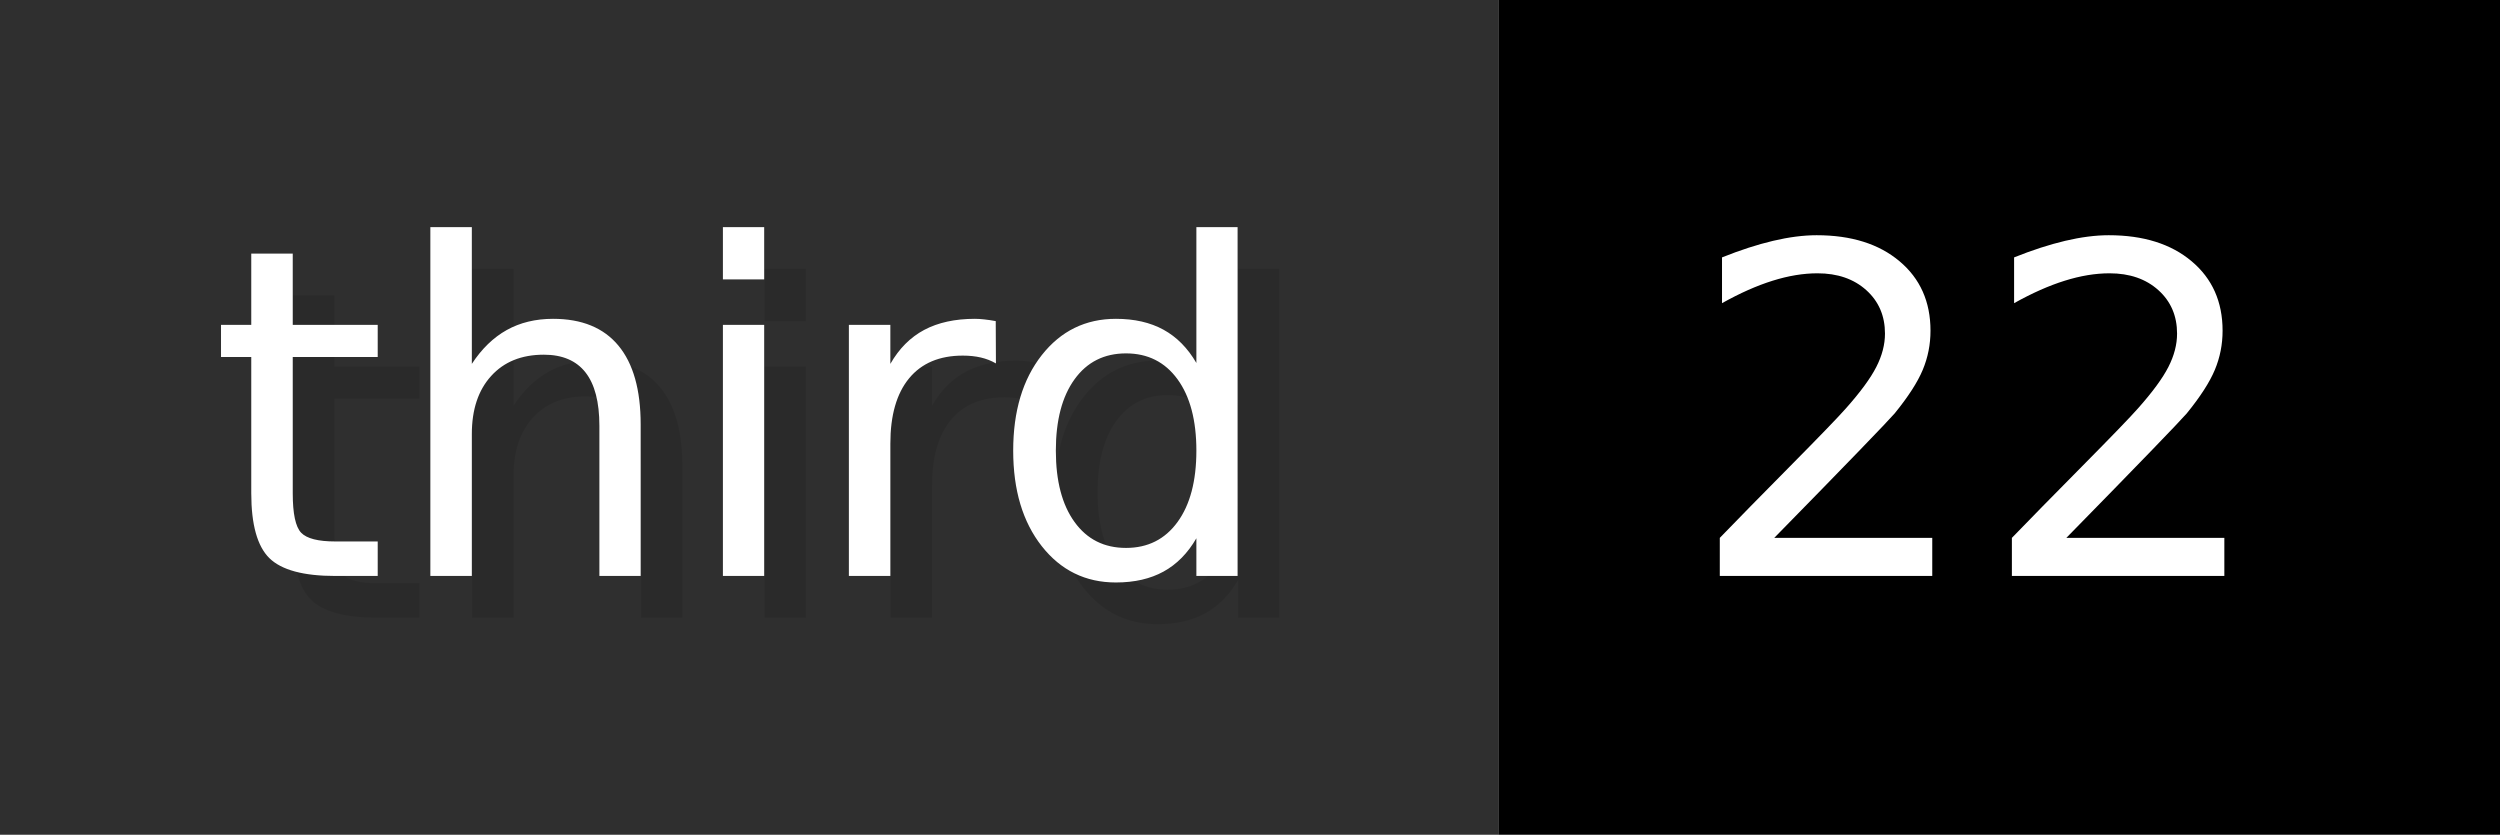
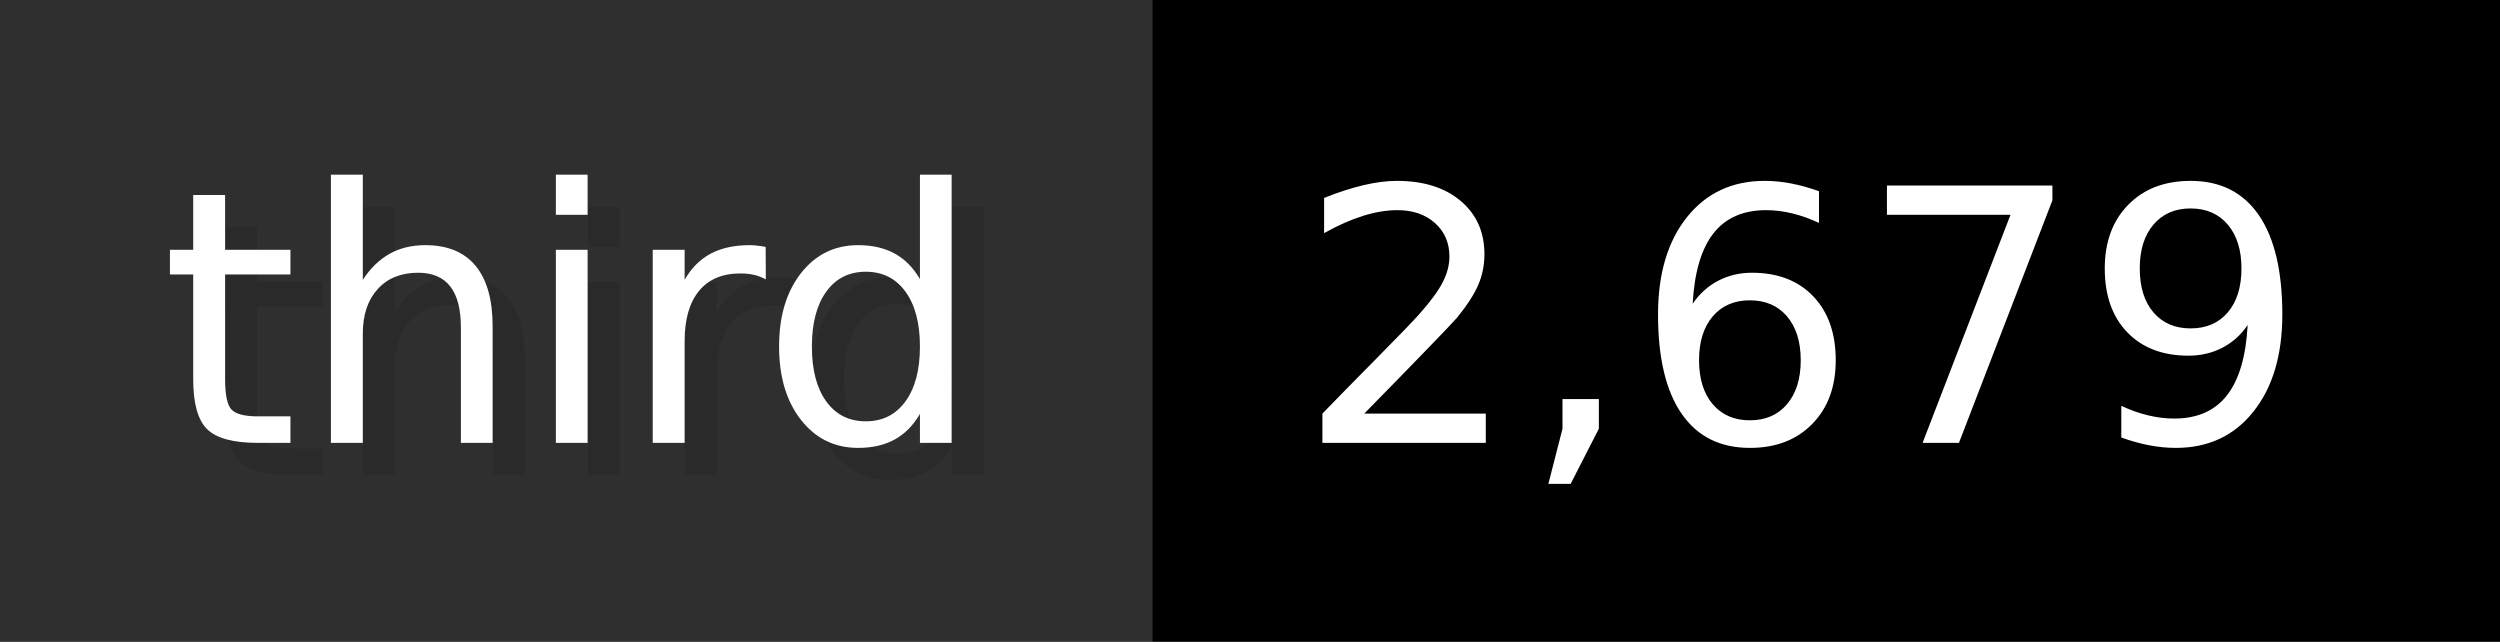
- <svg xmlns="http://www.w3.org/2000/svg" width="59.9" height="20" viewBox="0 0 599 200" role="img" aria-label="third: 22">
+ <svg xmlns="http://www.w3.org/2000/svg" width="77.9" height="20" viewBox="0 0 779 200" role="img" aria-label="third: 2,679">
  <g>
    <rect fill="#2F2F2F" width="359" height="200" />
-     <rect fill="#" x="359" width="240" height="200" />
+     <rect fill="#" x="359" width="420" height="200" />
  </g>
  <g aria-hidden="true" fill="#fff" text-anchor="start" font-family="Verdana,DejaVu Sans,sans-serif" font-size="110">
    <text x="60" y="148" textLength="259" fill="#000" opacity="0.1">third</text>
    <text x="50" y="138" textLength="259">third</text>
-     <text x="414" y="148" textLength="140" fill="#000" opacity="0.1">22</text>
-     <text x="404" y="138" textLength="140">22</text>
+     <text x="414" y="148" textLength="320" fill="#000" opacity="0.1">2,679</text>
+     <text x="404" y="138" textLength="320">2,679</text>
  </g>
</svg>
